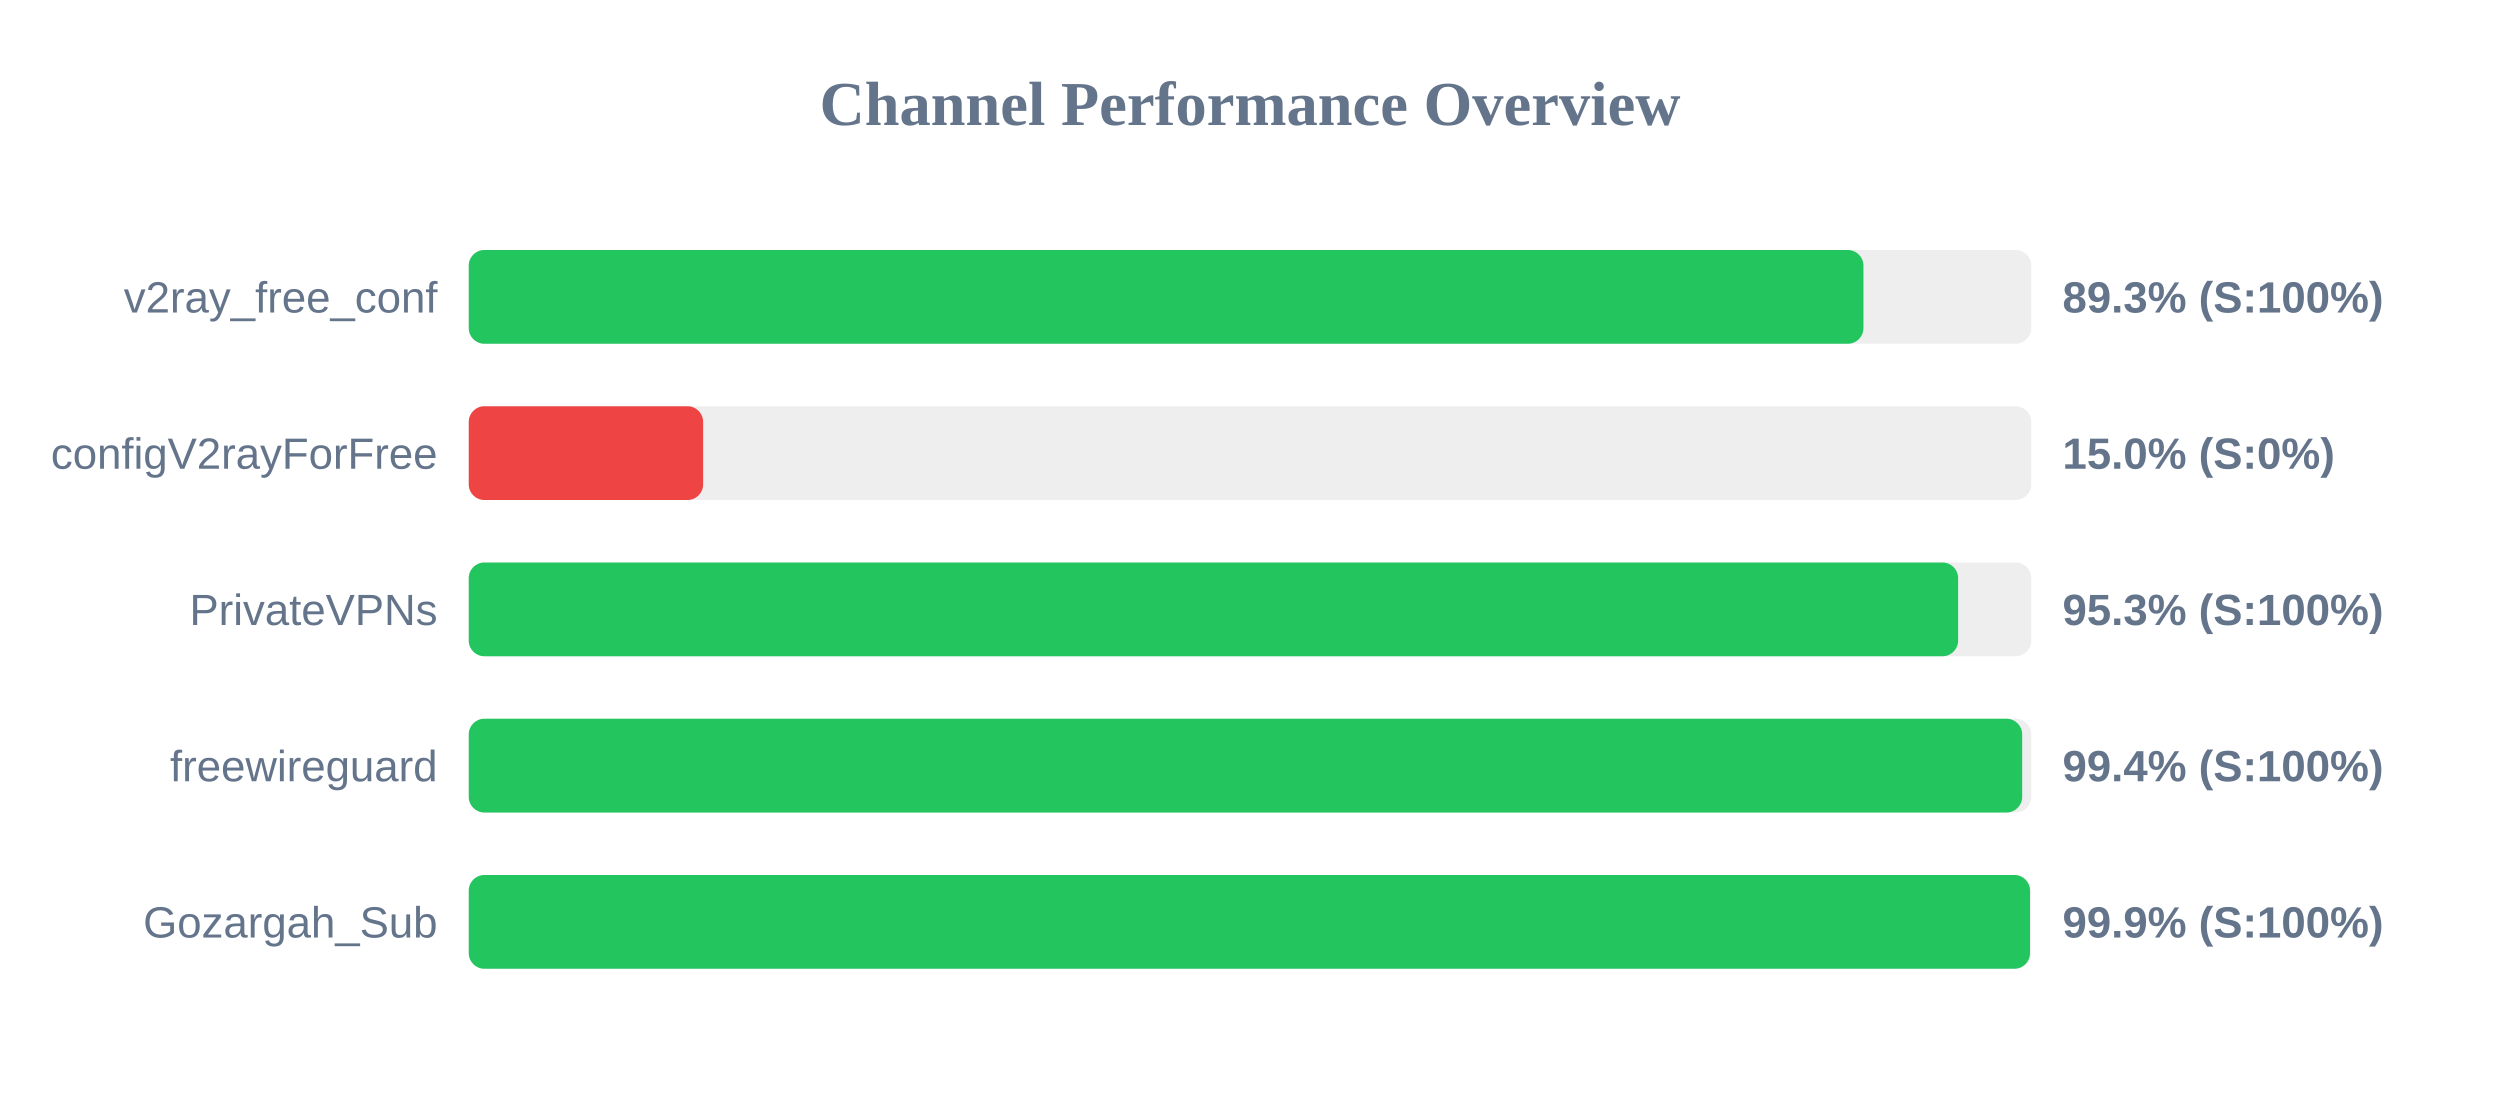
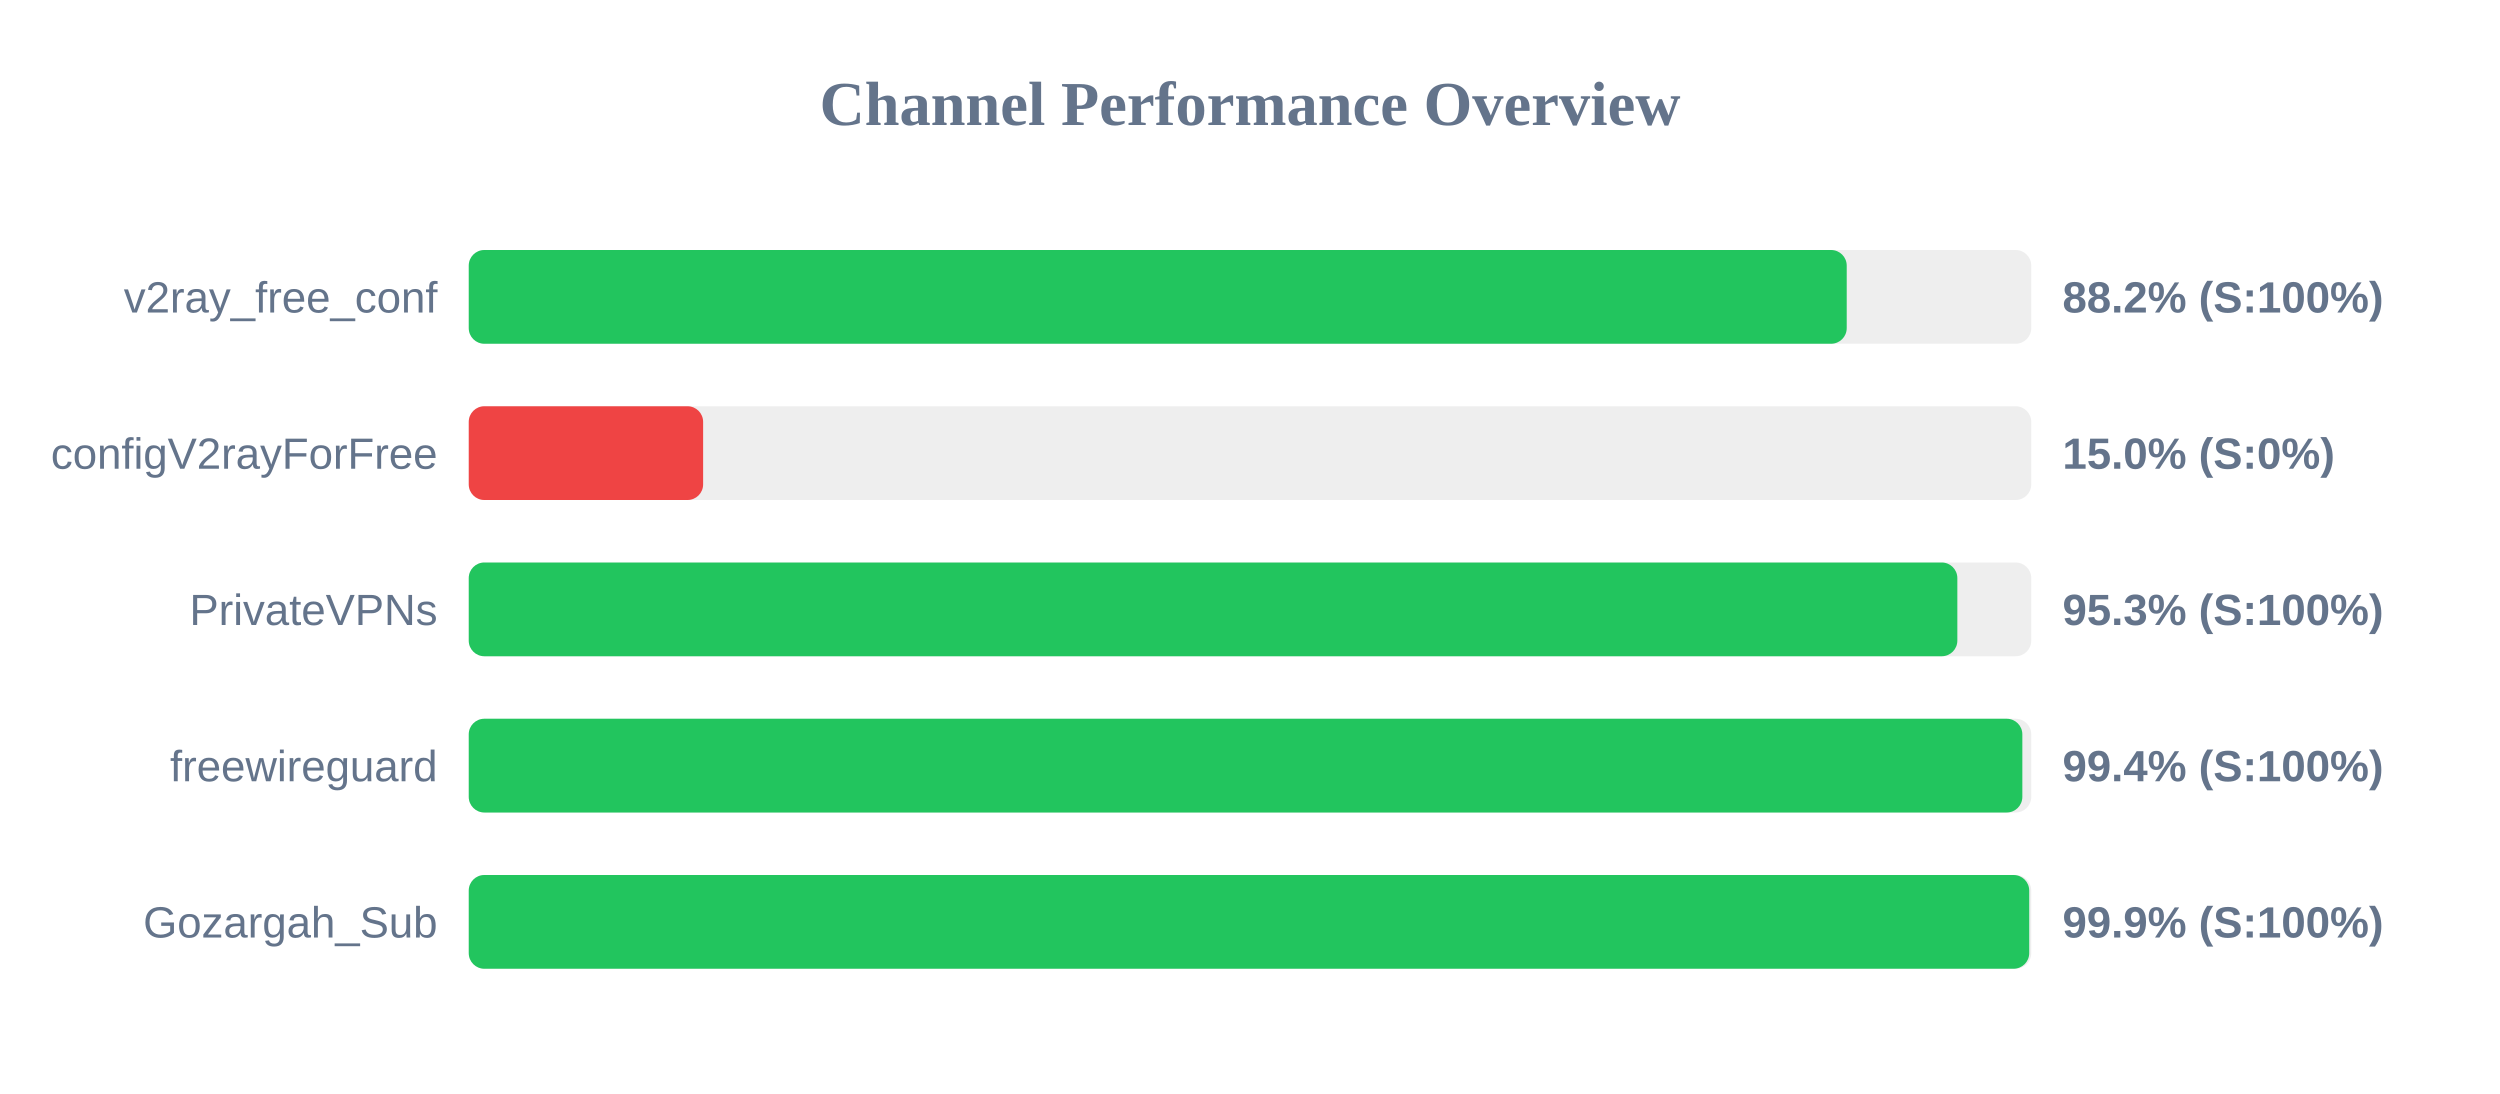
<svg xmlns="http://www.w3.org/2000/svg" width="800" height="350" version="1.1">
  <style>
        .row { font: 14px Arial; fill: #64748b; }
        .score { font: bold 14px Arial; fill: #64748b; }
    </style>
  <text x="400" y="40" text-anchor="middle" font-size="20px" font-weight="bold" fill="#64748b">Channel Performance Overview</text>
  <rect x="150" y="80" width="500" height="30" fill="#eee" rx="5" />
-   <rect x="150" y="80" width="446.3" height="30" fill="#22c55e" rx="5" />
+   <rect x="150" y="80" width="440.95" height="30" fill="#22c55e" rx="5" />
  <text x="140" y="100" text-anchor="end" class="row">v2ray_free_conf</text>
-   <text x="660" y="100" text-anchor="start" class="score">89.3% (S:100%)</text>
+   <text x="660" y="100" text-anchor="start" class="score">88.2% (S:100%)</text>
  <rect x="150" y="130" width="500" height="30" fill="#eee" rx="5" />
  <rect x="150" y="130" width="75.0" height="30" fill="#ef4444" rx="5" />
  <text x="140" y="150" text-anchor="end" class="row">configV2rayForFree</text>
  <text x="660" y="150" text-anchor="start" class="score">15.0% (S:0%)</text>
  <rect x="150" y="180" width="500" height="30" fill="#eee" rx="5" />
-   <rect x="150" y="180" width="476.6" height="30" fill="#22c55e" rx="5" />
+   <rect x="150" y="180" width="476.35" height="30" fill="#22c55e" rx="5" />
  <text x="140" y="200" text-anchor="end" class="row">PrivateVPNs</text>
  <text x="660" y="200" text-anchor="start" class="score">95.3% (S:100%)</text>
  <rect x="150" y="230" width="500" height="30" fill="#eee" rx="5" />
-   <rect x="150" y="230" width="497.1" height="30" fill="#22c55e" rx="5" />
+   <rect x="150" y="230" width="497.15" height="30" fill="#22c55e" rx="5" />
  <text x="140" y="250" text-anchor="end" class="row">freewireguard</text>
  <text x="660" y="250" text-anchor="start" class="score">99.4% (S:100%)</text>
  <rect x="150" y="280" width="500" height="30" fill="#eee" rx="5" />
-   <rect x="150" y="280" width="499.6" height="30" fill="#22c55e" rx="5" />
+   <rect x="150" y="280" width="499.35" height="30" fill="#22c55e" rx="5" />
  <text x="140" y="300" text-anchor="end" class="row">Gozargah_Sub</text>
  <text x="660" y="300" text-anchor="start" class="score">99.9% (S:100%)</text>
</svg>
